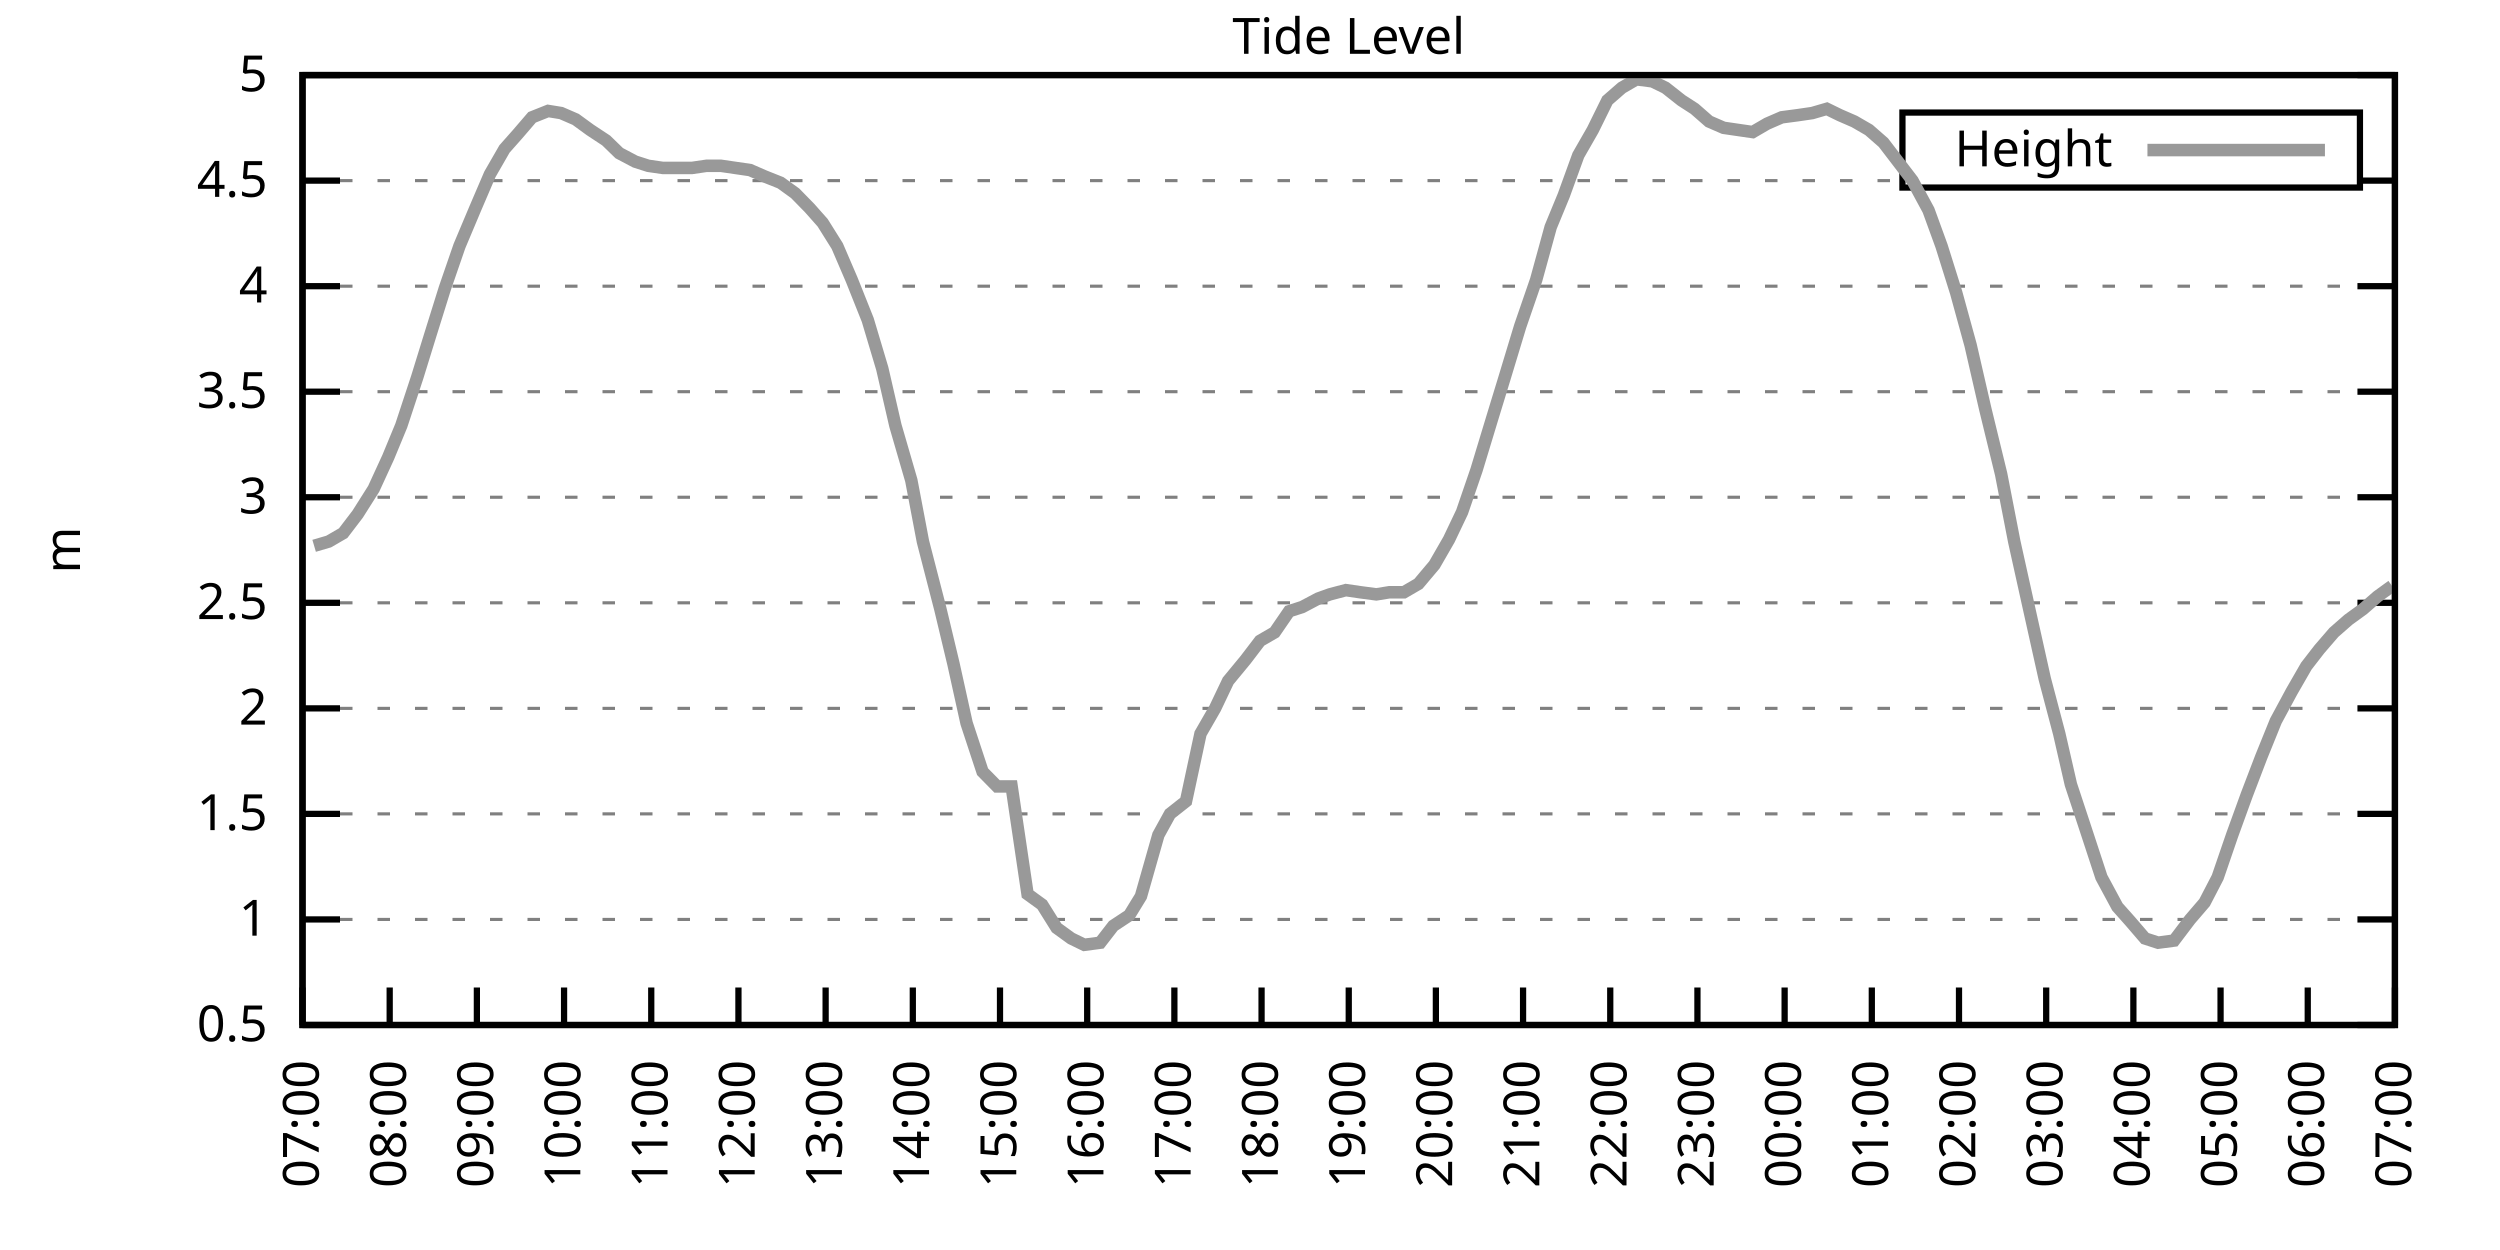
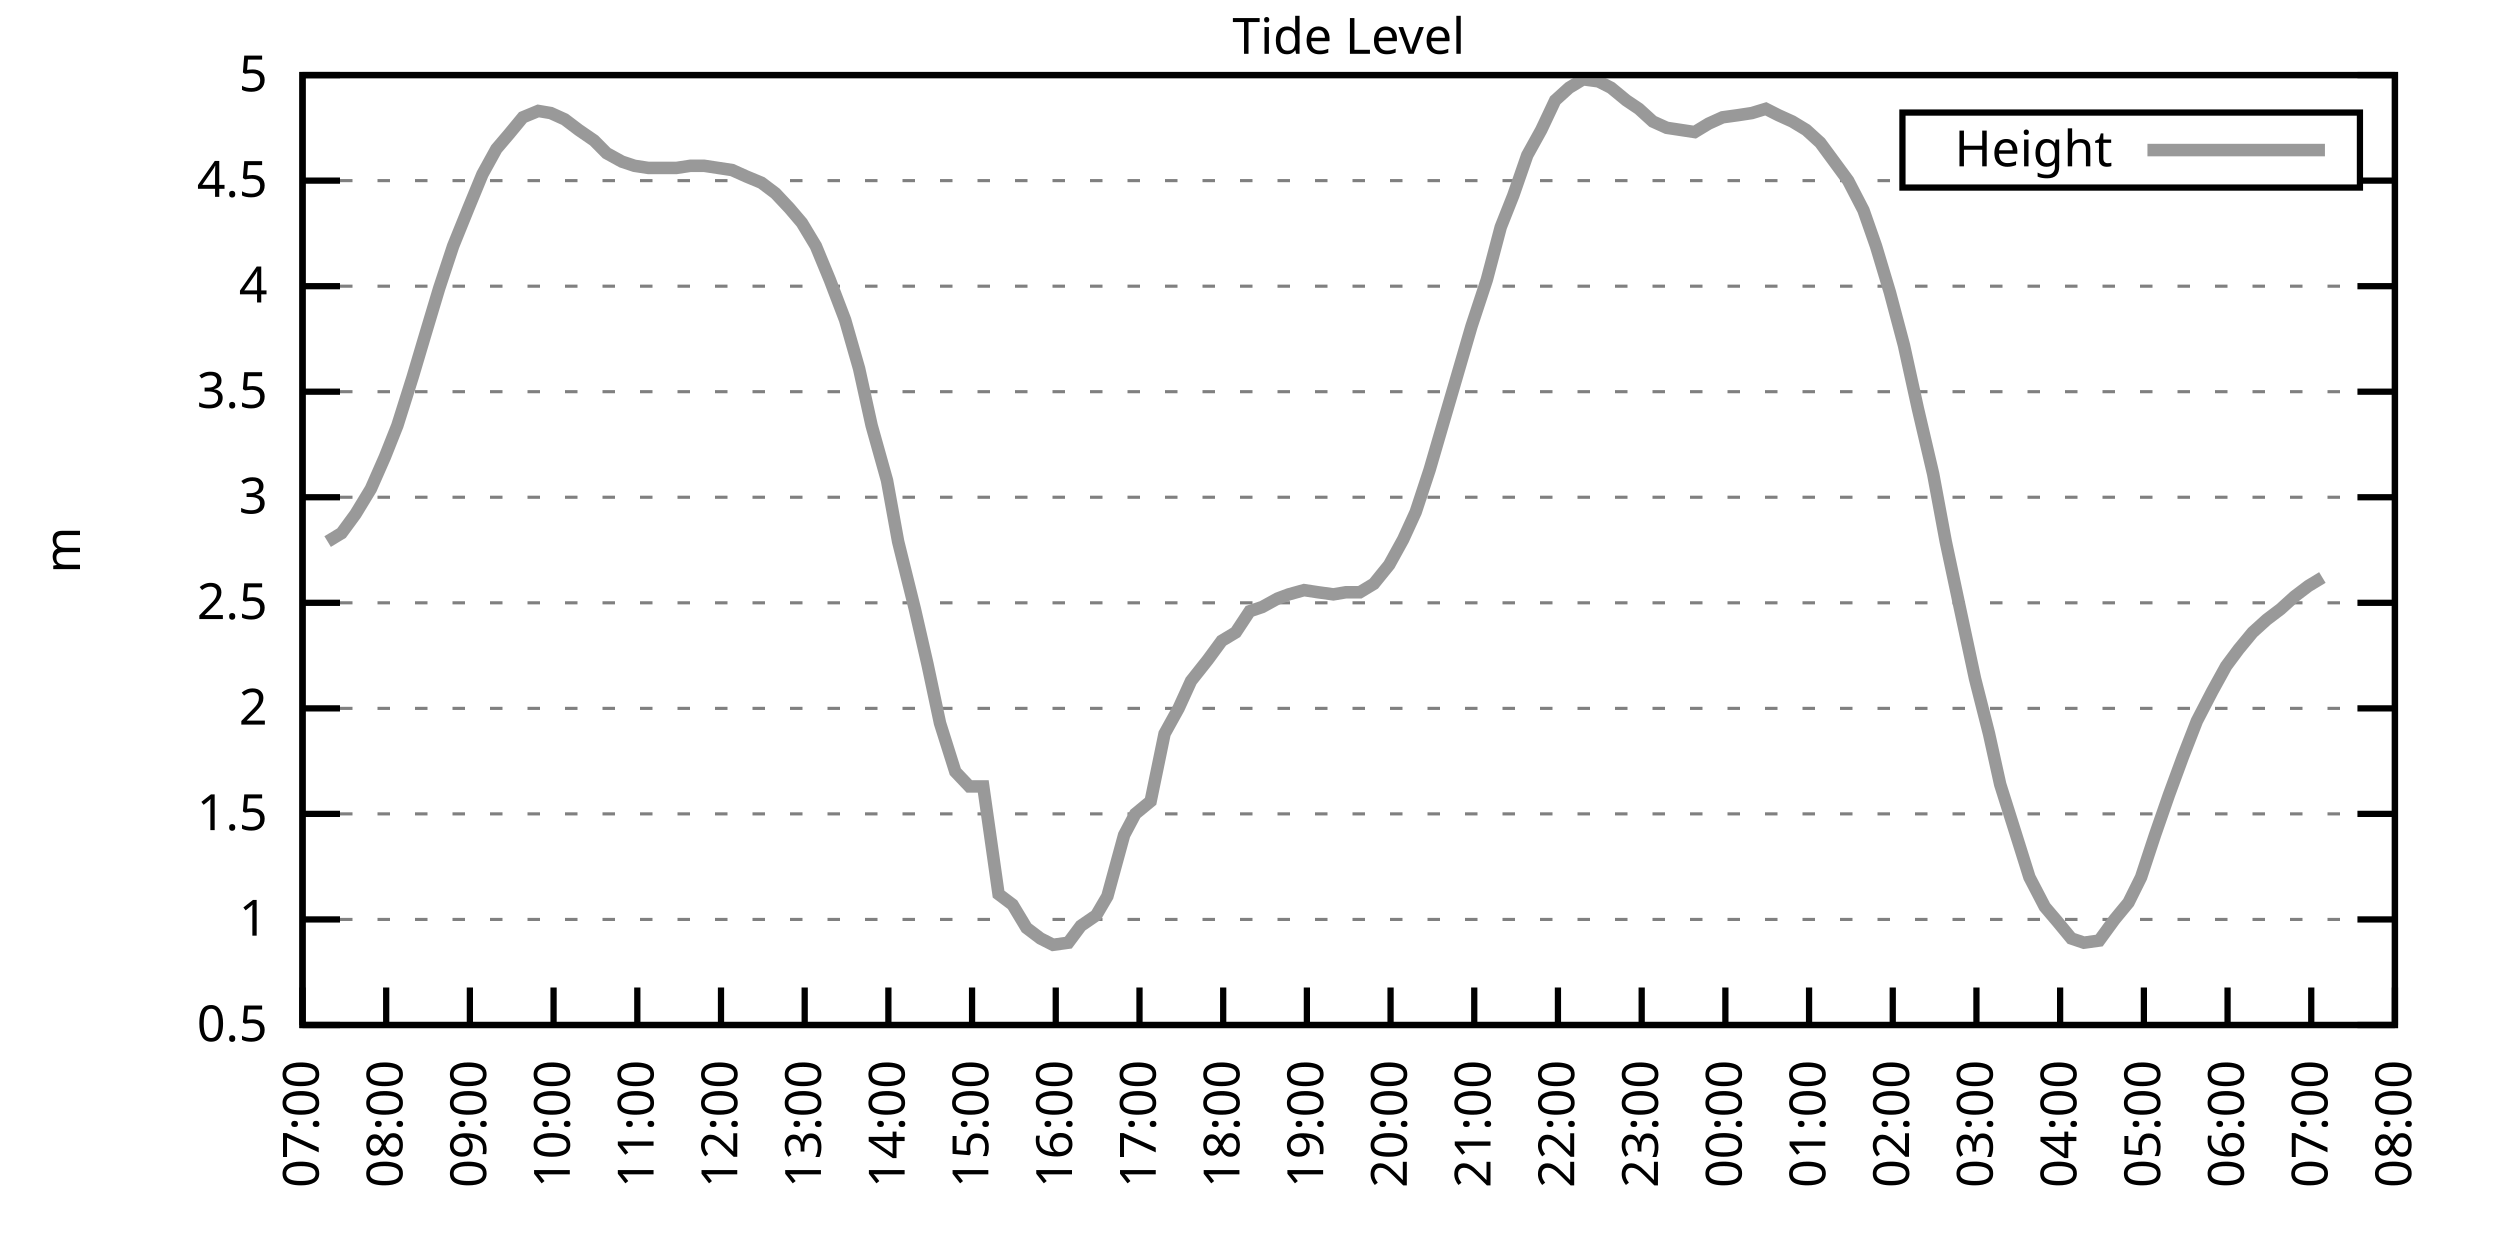
<svg xmlns="http://www.w3.org/2000/svg" xmlns:xlink="http://www.w3.org/1999/xlink" width="400" height="200" viewBox="0 0 400 200">
  <g id="gnuplot_canvas">
    <rect x="0" y="0" width="400" height="200" fill="none" />
    <defs>
      <circle id="gpDot" r="0.5" stroke-width="0.5" stroke="currentColor" />
      <path id="gpPt0" stroke-width="0.333" stroke="currentColor" d="M-1,0 h2 M0,-1 v2" />
      <path id="gpPt1" stroke-width="0.333" stroke="currentColor" d="M-1,-1 L1,1 M1,-1 L-1,1" />
      <path id="gpPt2" stroke-width="0.333" stroke="currentColor" d="M-1,0 L1,0 M0,-1 L0,1 M-1,-1 L1,1 M-1,1 L1,-1" />
      <rect id="gpPt3" stroke-width="0.333" stroke="currentColor" x="-1" y="-1" width="2" height="2" />
      <rect id="gpPt4" stroke-width="0.333" stroke="currentColor" fill="currentColor" x="-1" y="-1" width="2" height="2" />
      <circle id="gpPt5" stroke-width="0.333" stroke="currentColor" cx="0" cy="0" r="1" />
      <use xlink:href="#gpPt5" id="gpPt6" fill="currentColor" stroke="none" />
      <path id="gpPt7" stroke-width="0.333" stroke="currentColor" d="M0,-1.33 L-1.33,0.67 L1.33,0.67 z" />
      <use xlink:href="#gpPt7" id="gpPt8" fill="currentColor" stroke="none" />
      <use xlink:href="#gpPt7" id="gpPt9" stroke="currentColor" transform="rotate(180)" />
      <use xlink:href="#gpPt9" id="gpPt10" fill="currentColor" stroke="none" />
      <use xlink:href="#gpPt3" id="gpPt11" stroke="currentColor" transform="rotate(45)" />
      <use xlink:href="#gpPt11" id="gpPt12" fill="currentColor" stroke="none" />
      <path id="gpPt13" stroke-width="0.333" stroke="currentColor" d="M0,1.330 L1.265,0.411 L0.782,-1.067 L-0.782,-1.076 L-1.265,0.411 z" />
      <use xlink:href="#gpPt13" id="gpPt14" fill="currentColor" stroke="none" />
      <filter id="textbox" filterUnits="objectBoundingBox" x="0" y="0" height="1" width="1">
        <feFlood flood-color="white" flood-opacity="1" result="bgnd" />
        <feComposite in="SourceGraphic" in2="bgnd" operator="atop" />
      </filter>
      <filter id="greybox" filterUnits="objectBoundingBox" x="0" y="0" height="1" width="1">
        <feFlood flood-color="lightgrey" flood-opacity="1" result="grey" />
        <feComposite in="SourceGraphic" in2="grey" operator="atop" />
      </filter>
    </defs>
    <g fill="none" color="white" stroke="currentColor" stroke-width="1.00" stroke-linecap="butt" stroke-linejoin="miter">
</g>
    <g fill="none" color="black" stroke="currentColor" stroke-width="1.00" stroke-linecap="butt" stroke-linejoin="miter">
      <g stroke="none" shape-rendering="crispEdges">
        <polygon fill="rgb(255, 255, 255)" points="48.40,164.00 383.18,164.00 383.18,12.02 48.40,12.02 " />
      </g>
    </g>
    <g fill="none" color="black" stroke="currentColor" stroke-width="1.00" stroke-linecap="butt" stroke-linejoin="miter">
</g>
    <g fill="none" color="black" stroke="black" stroke-width="0.50" stroke-linecap="butt" stroke-linejoin="miter">
</g>
    <g fill="none" color="gray" stroke="currentColor" stroke-width="0.50" stroke-linecap="butt" stroke-linejoin="miter">
      <path stroke="gray" stroke-dasharray="2,4" class="gridline" d="M48.40,164.00 L383.19,164.00  " />
    </g>
    <g fill="none" color="gray" stroke="gray" stroke-width="1.00" stroke-linecap="butt" stroke-linejoin="miter">
</g>
    <g fill="none" color="black" stroke="currentColor" stroke-width="1.00" stroke-linecap="butt" stroke-linejoin="miter">
      <path stroke="black" d="M48.40,164.00 L54.40,164.00 M383.19,164.00 L377.19,164.00  " />
      <g transform="translate(42.80,166.60)" stroke="none" fill="black" font-family="Sans" font-size="8.00" text-anchor="end">
        <text>
          <tspan font-family="Sans"> 0.5</tspan>
        </text>
      </g>
    </g>
    <g fill="none" color="black" stroke="currentColor" stroke-width="1.00" stroke-linecap="butt" stroke-linejoin="miter">
</g>
    <g fill="none" color="black" stroke="black" stroke-width="0.50" stroke-linecap="butt" stroke-linejoin="miter">
</g>
    <g fill="none" color="gray" stroke="currentColor" stroke-width="0.50" stroke-linecap="butt" stroke-linejoin="miter">
      <path stroke="gray" stroke-dasharray="2,4" class="gridline" d="M48.40,147.11 L383.19,147.11  " />
    </g>
    <g fill="none" color="gray" stroke="gray" stroke-width="1.00" stroke-linecap="butt" stroke-linejoin="miter">
</g>
    <g fill="none" color="black" stroke="currentColor" stroke-width="1.00" stroke-linecap="butt" stroke-linejoin="miter">
      <path stroke="black" d="M48.40,147.11 L54.40,147.11 M383.19,147.11 L377.19,147.11  " />
      <g transform="translate(42.80,149.71)" stroke="none" fill="black" font-family="Sans" font-size="8.00" text-anchor="end">
        <text>
          <tspan font-family="Sans"> 1</tspan>
        </text>
      </g>
    </g>
    <g fill="none" color="black" stroke="currentColor" stroke-width="1.00" stroke-linecap="butt" stroke-linejoin="miter">
</g>
    <g fill="none" color="black" stroke="black" stroke-width="0.50" stroke-linecap="butt" stroke-linejoin="miter">
</g>
    <g fill="none" color="gray" stroke="currentColor" stroke-width="0.50" stroke-linecap="butt" stroke-linejoin="miter">
      <path stroke="gray" stroke-dasharray="2,4" class="gridline" d="M48.40,130.22 L383.19,130.22  " />
    </g>
    <g fill="none" color="gray" stroke="gray" stroke-width="1.00" stroke-linecap="butt" stroke-linejoin="miter">
</g>
    <g fill="none" color="black" stroke="currentColor" stroke-width="1.00" stroke-linecap="butt" stroke-linejoin="miter">
      <path stroke="black" d="M48.40,130.22 L54.40,130.22 M383.19,130.22 L377.19,130.22  " />
      <g transform="translate(42.80,132.82)" stroke="none" fill="black" font-family="Sans" font-size="8.00" text-anchor="end">
        <text>
          <tspan font-family="Sans"> 1.5</tspan>
        </text>
      </g>
    </g>
    <g fill="none" color="black" stroke="currentColor" stroke-width="1.00" stroke-linecap="butt" stroke-linejoin="miter">
</g>
    <g fill="none" color="black" stroke="black" stroke-width="0.50" stroke-linecap="butt" stroke-linejoin="miter">
</g>
    <g fill="none" color="gray" stroke="currentColor" stroke-width="0.50" stroke-linecap="butt" stroke-linejoin="miter">
      <path stroke="gray" stroke-dasharray="2,4" class="gridline" d="M48.40,113.34 L383.19,113.34  " />
    </g>
    <g fill="none" color="gray" stroke="gray" stroke-width="1.00" stroke-linecap="butt" stroke-linejoin="miter">
</g>
    <g fill="none" color="black" stroke="currentColor" stroke-width="1.00" stroke-linecap="butt" stroke-linejoin="miter">
      <path stroke="black" d="M48.40,113.34 L54.40,113.34 M383.19,113.34 L377.19,113.34  " />
      <g transform="translate(42.80,115.94)" stroke="none" fill="black" font-family="Sans" font-size="8.00" text-anchor="end">
        <text>
          <tspan font-family="Sans"> 2</tspan>
        </text>
      </g>
    </g>
    <g fill="none" color="black" stroke="currentColor" stroke-width="1.00" stroke-linecap="butt" stroke-linejoin="miter">
</g>
    <g fill="none" color="black" stroke="black" stroke-width="0.50" stroke-linecap="butt" stroke-linejoin="miter">
</g>
    <g fill="none" color="gray" stroke="currentColor" stroke-width="0.50" stroke-linecap="butt" stroke-linejoin="miter">
      <path stroke="gray" stroke-dasharray="2,4" class="gridline" d="M48.40,96.45 L383.19,96.45  " />
    </g>
    <g fill="none" color="gray" stroke="gray" stroke-width="1.00" stroke-linecap="butt" stroke-linejoin="miter">
</g>
    <g fill="none" color="black" stroke="currentColor" stroke-width="1.00" stroke-linecap="butt" stroke-linejoin="miter">
      <path stroke="black" d="M48.40,96.45 L54.40,96.45 M383.19,96.45 L377.19,96.45  " />
      <g transform="translate(42.80,99.05)" stroke="none" fill="black" font-family="Sans" font-size="8.00" text-anchor="end">
        <text>
          <tspan font-family="Sans"> 2.5</tspan>
        </text>
      </g>
    </g>
    <g fill="none" color="black" stroke="currentColor" stroke-width="1.00" stroke-linecap="butt" stroke-linejoin="miter">
</g>
    <g fill="none" color="black" stroke="black" stroke-width="0.50" stroke-linecap="butt" stroke-linejoin="miter">
</g>
    <g fill="none" color="gray" stroke="currentColor" stroke-width="0.50" stroke-linecap="butt" stroke-linejoin="miter">
      <path stroke="gray" stroke-dasharray="2,4" class="gridline" d="M48.40,79.56 L383.19,79.56  " />
    </g>
    <g fill="none" color="gray" stroke="gray" stroke-width="1.00" stroke-linecap="butt" stroke-linejoin="miter">
</g>
    <g fill="none" color="black" stroke="currentColor" stroke-width="1.00" stroke-linecap="butt" stroke-linejoin="miter">
      <path stroke="black" d="M48.40,79.56 L54.40,79.56 M383.19,79.56 L377.19,79.56  " />
      <g transform="translate(42.80,82.16)" stroke="none" fill="black" font-family="Sans" font-size="8.00" text-anchor="end">
        <text>
          <tspan font-family="Sans"> 3</tspan>
        </text>
      </g>
    </g>
    <g fill="none" color="black" stroke="currentColor" stroke-width="1.00" stroke-linecap="butt" stroke-linejoin="miter">
</g>
    <g fill="none" color="black" stroke="black" stroke-width="0.50" stroke-linecap="butt" stroke-linejoin="miter">
</g>
    <g fill="none" color="gray" stroke="currentColor" stroke-width="0.50" stroke-linecap="butt" stroke-linejoin="miter">
      <path stroke="gray" stroke-dasharray="2,4" class="gridline" d="M48.40,62.67 L383.19,62.67  " />
    </g>
    <g fill="none" color="gray" stroke="gray" stroke-width="1.00" stroke-linecap="butt" stroke-linejoin="miter">
</g>
    <g fill="none" color="black" stroke="currentColor" stroke-width="1.00" stroke-linecap="butt" stroke-linejoin="miter">
      <path stroke="black" d="M48.40,62.67 L54.40,62.67 M383.19,62.67 L377.19,62.67  " />
      <g transform="translate(42.80,65.27)" stroke="none" fill="black" font-family="Sans" font-size="8.00" text-anchor="end">
        <text>
          <tspan font-family="Sans"> 3.5</tspan>
        </text>
      </g>
    </g>
    <g fill="none" color="black" stroke="currentColor" stroke-width="1.00" stroke-linecap="butt" stroke-linejoin="miter">
</g>
    <g fill="none" color="black" stroke="black" stroke-width="0.50" stroke-linecap="butt" stroke-linejoin="miter">
</g>
    <g fill="none" color="gray" stroke="currentColor" stroke-width="0.50" stroke-linecap="butt" stroke-linejoin="miter">
      <path stroke="gray" stroke-dasharray="2,4" class="gridline" d="M48.40,45.79 L383.19,45.79  " />
    </g>
    <g fill="none" color="gray" stroke="gray" stroke-width="1.00" stroke-linecap="butt" stroke-linejoin="miter">
</g>
    <g fill="none" color="black" stroke="currentColor" stroke-width="1.00" stroke-linecap="butt" stroke-linejoin="miter">
      <path stroke="black" d="M48.40,45.79 L54.40,45.79 M383.19,45.79 L377.19,45.79  " />
      <g transform="translate(42.80,48.39)" stroke="none" fill="black" font-family="Sans" font-size="8.00" text-anchor="end">
        <text>
          <tspan font-family="Sans"> 4</tspan>
        </text>
      </g>
    </g>
    <g fill="none" color="black" stroke="currentColor" stroke-width="1.00" stroke-linecap="butt" stroke-linejoin="miter">
</g>
    <g fill="none" color="black" stroke="black" stroke-width="0.50" stroke-linecap="butt" stroke-linejoin="miter">
</g>
    <g fill="none" color="gray" stroke="currentColor" stroke-width="0.50" stroke-linecap="butt" stroke-linejoin="miter">
      <path stroke="gray" stroke-dasharray="2,4" class="gridline" d="M48.40,28.90 L304.39,28.90 M377.59,28.90 L383.19,28.90  " />
    </g>
    <g fill="none" color="gray" stroke="gray" stroke-width="1.00" stroke-linecap="butt" stroke-linejoin="miter">
</g>
    <g fill="none" color="black" stroke="currentColor" stroke-width="1.00" stroke-linecap="butt" stroke-linejoin="miter">
      <path stroke="black" d="M48.40,28.90 L54.40,28.90 M383.19,28.90 L377.19,28.90  " />
      <g transform="translate(42.80,31.50)" stroke="none" fill="black" font-family="Sans" font-size="8.00" text-anchor="end">
        <text>
          <tspan font-family="Sans"> 4.5</tspan>
        </text>
      </g>
    </g>
    <g fill="none" color="black" stroke="currentColor" stroke-width="1.00" stroke-linecap="butt" stroke-linejoin="miter">
</g>
    <g fill="none" color="black" stroke="black" stroke-width="0.50" stroke-linecap="butt" stroke-linejoin="miter">
</g>
    <g fill="none" color="gray" stroke="currentColor" stroke-width="0.50" stroke-linecap="butt" stroke-linejoin="miter">
      <path stroke="gray" stroke-dasharray="2,4" class="gridline" d="M48.40,12.01 L383.19,12.01  " />
    </g>
    <g fill="none" color="gray" stroke="gray" stroke-width="1.00" stroke-linecap="butt" stroke-linejoin="miter">
</g>
    <g fill="none" color="black" stroke="currentColor" stroke-width="1.00" stroke-linecap="butt" stroke-linejoin="miter">
      <path stroke="black" d="M48.40,12.01 L54.40,12.01 M383.19,12.01 L377.19,12.01  " />
      <g transform="translate(42.80,14.61)" stroke="none" fill="black" font-family="Sans" font-size="8.00" text-anchor="end">
        <text>
          <tspan font-family="Sans"> 5</tspan>
        </text>
      </g>
    </g>
    <g fill="none" color="black" stroke="currentColor" stroke-width="1.00" stroke-linecap="butt" stroke-linejoin="miter">
      <path stroke="black" d="M48.40,164.00 L48.40,158.00  " />
      <g transform="translate(51.00,169.60) rotate(270.00)" stroke="none" fill="black" font-family="Sans" font-size="8.00" text-anchor="end">
        <text>
          <tspan font-family="Sans">07:00</tspan>
        </text>
      </g>
    </g>
    <g fill="none" color="black" stroke="currentColor" stroke-width="1.00" stroke-linecap="butt" stroke-linejoin="miter">
-       <path stroke="black" d="M62.35,164.00 L62.35,158.00  " />
-       <g transform="translate(64.95,169.60) rotate(270.00)" stroke="none" fill="black" font-family="Sans" font-size="8.00" text-anchor="end">
+       <path stroke="black" d="M61.79,164.00 L61.79,158.00  " />
+       <g transform="translate(64.39,169.60) rotate(270.00)" stroke="none" fill="black" font-family="Sans" font-size="8.00" text-anchor="end">
        <text>
          <tspan font-family="Sans">08:00</tspan>
        </text>
      </g>
    </g>
    <g fill="none" color="black" stroke="currentColor" stroke-width="1.00" stroke-linecap="butt" stroke-linejoin="miter">
-       <path stroke="black" d="M76.30,164.00 L76.30,158.00  " />
-       <g transform="translate(78.90,169.60) rotate(270.00)" stroke="none" fill="black" font-family="Sans" font-size="8.00" text-anchor="end">
+       <path stroke="black" d="M75.18,164.00 L75.18,158.00  " />
+       <g transform="translate(77.78,169.60) rotate(270.00)" stroke="none" fill="black" font-family="Sans" font-size="8.00" text-anchor="end">
        <text>
          <tspan font-family="Sans">09:00</tspan>
        </text>
      </g>
    </g>
    <g fill="none" color="black" stroke="currentColor" stroke-width="1.00" stroke-linecap="butt" stroke-linejoin="miter">
-       <path stroke="black" d="M90.25,164.00 L90.25,158.00  " />
-       <g transform="translate(92.85,169.60) rotate(270.00)" stroke="none" fill="black" font-family="Sans" font-size="8.00" text-anchor="end">
+       <path stroke="black" d="M88.57,164.00 L88.57,158.00  " />
+       <g transform="translate(91.17,169.60) rotate(270.00)" stroke="none" fill="black" font-family="Sans" font-size="8.00" text-anchor="end">
        <text>
          <tspan font-family="Sans">10:00</tspan>
        </text>
      </g>
    </g>
    <g fill="none" color="black" stroke="currentColor" stroke-width="1.00" stroke-linecap="butt" stroke-linejoin="miter">
-       <path stroke="black" d="M104.20,164.00 L104.20,158.00  " />
-       <g transform="translate(106.80,169.60) rotate(270.00)" stroke="none" fill="black" font-family="Sans" font-size="8.00" text-anchor="end">
+       <path stroke="black" d="M101.97,164.00 L101.97,158.00  " />
+       <g transform="translate(104.57,169.60) rotate(270.00)" stroke="none" fill="black" font-family="Sans" font-size="8.00" text-anchor="end">
        <text>
          <tspan font-family="Sans">11:00</tspan>
        </text>
      </g>
    </g>
    <g fill="none" color="black" stroke="currentColor" stroke-width="1.00" stroke-linecap="butt" stroke-linejoin="miter">
-       <path stroke="black" d="M118.15,164.00 L118.15,158.00  " />
-       <g transform="translate(120.75,169.60) rotate(270.00)" stroke="none" fill="black" font-family="Sans" font-size="8.00" text-anchor="end">
+       <path stroke="black" d="M115.36,164.00 L115.36,158.00  " />
+       <g transform="translate(117.96,169.60) rotate(270.00)" stroke="none" fill="black" font-family="Sans" font-size="8.00" text-anchor="end">
        <text>
          <tspan font-family="Sans">12:00</tspan>
        </text>
      </g>
    </g>
    <g fill="none" color="black" stroke="currentColor" stroke-width="1.00" stroke-linecap="butt" stroke-linejoin="miter">
-       <path stroke="black" d="M132.10,164.00 L132.10,158.00  " />
-       <g transform="translate(134.70,169.60) rotate(270.00)" stroke="none" fill="black" font-family="Sans" font-size="8.00" text-anchor="end">
+       <path stroke="black" d="M128.75,164.00 L128.75,158.00  " />
+       <g transform="translate(131.35,169.60) rotate(270.00)" stroke="none" fill="black" font-family="Sans" font-size="8.00" text-anchor="end">
        <text>
          <tspan font-family="Sans">13:00</tspan>
        </text>
      </g>
    </g>
    <g fill="none" color="black" stroke="currentColor" stroke-width="1.00" stroke-linecap="butt" stroke-linejoin="miter">
-       <path stroke="black" d="M146.05,164.00 L146.05,158.00  " />
-       <g transform="translate(148.65,169.60) rotate(270.00)" stroke="none" fill="black" font-family="Sans" font-size="8.00" text-anchor="end">
+       <path stroke="black" d="M142.14,164.00 L142.14,158.00  " />
+       <g transform="translate(144.74,169.60) rotate(270.00)" stroke="none" fill="black" font-family="Sans" font-size="8.00" text-anchor="end">
        <text>
          <tspan font-family="Sans">14:00</tspan>
        </text>
      </g>
    </g>
    <g fill="none" color="black" stroke="currentColor" stroke-width="1.00" stroke-linecap="butt" stroke-linejoin="miter">
-       <path stroke="black" d="M160.00,164.00 L160.00,158.00  " />
-       <g transform="translate(162.60,169.60) rotate(270.00)" stroke="none" fill="black" font-family="Sans" font-size="8.00" text-anchor="end">
+       <path stroke="black" d="M155.53,164.00 L155.53,158.00  " />
+       <g transform="translate(158.13,169.60) rotate(270.00)" stroke="none" fill="black" font-family="Sans" font-size="8.00" text-anchor="end">
        <text>
          <tspan font-family="Sans">15:00</tspan>
        </text>
      </g>
    </g>
    <g fill="none" color="black" stroke="currentColor" stroke-width="1.00" stroke-linecap="butt" stroke-linejoin="miter">
-       <path stroke="black" d="M173.95,164.00 L173.95,158.00  " />
-       <g transform="translate(176.55,169.60) rotate(270.00)" stroke="none" fill="black" font-family="Sans" font-size="8.00" text-anchor="end">
+       <path stroke="black" d="M168.92,164.00 L168.92,158.00  " />
+       <g transform="translate(171.52,169.60) rotate(270.00)" stroke="none" fill="black" font-family="Sans" font-size="8.00" text-anchor="end">
        <text>
          <tspan font-family="Sans">16:00</tspan>
        </text>
      </g>
    </g>
    <g fill="none" color="black" stroke="currentColor" stroke-width="1.00" stroke-linecap="butt" stroke-linejoin="miter">
-       <path stroke="black" d="M187.90,164.00 L187.90,158.00  " />
-       <g transform="translate(190.50,169.60) rotate(270.00)" stroke="none" fill="black" font-family="Sans" font-size="8.00" text-anchor="end">
+       <path stroke="black" d="M182.32,164.00 L182.32,158.00  " />
+       <g transform="translate(184.92,169.60) rotate(270.00)" stroke="none" fill="black" font-family="Sans" font-size="8.00" text-anchor="end">
        <text>
          <tspan font-family="Sans">17:00</tspan>
        </text>
      </g>
    </g>
    <g fill="none" color="black" stroke="currentColor" stroke-width="1.00" stroke-linecap="butt" stroke-linejoin="miter">
-       <path stroke="black" d="M201.85,164.00 L201.85,158.00  " />
-       <g transform="translate(204.45,169.60) rotate(270.00)" stroke="none" fill="black" font-family="Sans" font-size="8.00" text-anchor="end">
+       <path stroke="black" d="M195.71,164.00 L195.71,158.00  " />
+       <g transform="translate(198.31,169.60) rotate(270.00)" stroke="none" fill="black" font-family="Sans" font-size="8.00" text-anchor="end">
        <text>
          <tspan font-family="Sans">18:00</tspan>
        </text>
      </g>
    </g>
    <g fill="none" color="black" stroke="currentColor" stroke-width="1.00" stroke-linecap="butt" stroke-linejoin="miter">
-       <path stroke="black" d="M215.80,164.00 L215.80,158.00  " />
-       <g transform="translate(218.40,169.60) rotate(270.00)" stroke="none" fill="black" font-family="Sans" font-size="8.00" text-anchor="end">
+       <path stroke="black" d="M209.10,164.00 L209.10,158.00  " />
+       <g transform="translate(211.70,169.60) rotate(270.00)" stroke="none" fill="black" font-family="Sans" font-size="8.00" text-anchor="end">
        <text>
          <tspan font-family="Sans">19:00</tspan>
        </text>
      </g>
    </g>
    <g fill="none" color="black" stroke="currentColor" stroke-width="1.00" stroke-linecap="butt" stroke-linejoin="miter">
-       <path stroke="black" d="M229.74,164.00 L229.74,158.00  " />
-       <g transform="translate(232.34,169.60) rotate(270.00)" stroke="none" fill="black" font-family="Sans" font-size="8.00" text-anchor="end">
+       <path stroke="black" d="M222.49,164.00 L222.49,158.00  " />
+       <g transform="translate(225.09,169.60) rotate(270.00)" stroke="none" fill="black" font-family="Sans" font-size="8.00" text-anchor="end">
        <text>
          <tspan font-family="Sans">20:00</tspan>
        </text>
      </g>
    </g>
    <g fill="none" color="black" stroke="currentColor" stroke-width="1.00" stroke-linecap="butt" stroke-linejoin="miter">
-       <path stroke="black" d="M243.69,164.00 L243.69,158.00  " />
-       <g transform="translate(246.29,169.60) rotate(270.00)" stroke="none" fill="black" font-family="Sans" font-size="8.00" text-anchor="end">
+       <path stroke="black" d="M235.88,164.00 L235.88,158.00  " />
+       <g transform="translate(238.48,169.60) rotate(270.00)" stroke="none" fill="black" font-family="Sans" font-size="8.00" text-anchor="end">
        <text>
          <tspan font-family="Sans">21:00</tspan>
        </text>
      </g>
    </g>
    <g fill="none" color="black" stroke="currentColor" stroke-width="1.00" stroke-linecap="butt" stroke-linejoin="miter">
-       <path stroke="black" d="M257.64,164.00 L257.64,158.00  " />
-       <g transform="translate(260.24,169.60) rotate(270.00)" stroke="none" fill="black" font-family="Sans" font-size="8.00" text-anchor="end">
+       <path stroke="black" d="M249.27,164.00 L249.27,158.00  " />
+       <g transform="translate(251.87,169.60) rotate(270.00)" stroke="none" fill="black" font-family="Sans" font-size="8.00" text-anchor="end">
        <text>
          <tspan font-family="Sans">22:00</tspan>
        </text>
      </g>
    </g>
    <g fill="none" color="black" stroke="currentColor" stroke-width="1.00" stroke-linecap="butt" stroke-linejoin="miter">
-       <path stroke="black" d="M271.59,164.00 L271.59,158.00  " />
-       <g transform="translate(274.19,169.60) rotate(270.00)" stroke="none" fill="black" font-family="Sans" font-size="8.00" text-anchor="end">
+       <path stroke="black" d="M262.67,164.00 L262.67,158.00  " />
+       <g transform="translate(265.27,169.60) rotate(270.00)" stroke="none" fill="black" font-family="Sans" font-size="8.00" text-anchor="end">
        <text>
          <tspan font-family="Sans">23:00</tspan>
        </text>
      </g>
    </g>
    <g fill="none" color="black" stroke="currentColor" stroke-width="1.00" stroke-linecap="butt" stroke-linejoin="miter">
-       <path stroke="black" d="M285.54,164.00 L285.54,158.00  " />
-       <g transform="translate(288.14,169.60) rotate(270.00)" stroke="none" fill="black" font-family="Sans" font-size="8.00" text-anchor="end">
+       <path stroke="black" d="M276.06,164.00 L276.06,158.00  " />
+       <g transform="translate(278.66,169.60) rotate(270.00)" stroke="none" fill="black" font-family="Sans" font-size="8.00" text-anchor="end">
        <text>
          <tspan font-family="Sans">00:00</tspan>
        </text>
      </g>
    </g>
    <g fill="none" color="black" stroke="currentColor" stroke-width="1.00" stroke-linecap="butt" stroke-linejoin="miter">
-       <path stroke="black" d="M299.49,164.00 L299.49,158.00  " />
-       <g transform="translate(302.09,169.60) rotate(270.00)" stroke="none" fill="black" font-family="Sans" font-size="8.00" text-anchor="end">
+       <path stroke="black" d="M289.45,164.00 L289.45,158.00  " />
+       <g transform="translate(292.05,169.60) rotate(270.00)" stroke="none" fill="black" font-family="Sans" font-size="8.00" text-anchor="end">
        <text>
          <tspan font-family="Sans">01:00</tspan>
        </text>
      </g>
    </g>
    <g fill="none" color="black" stroke="currentColor" stroke-width="1.00" stroke-linecap="butt" stroke-linejoin="miter">
-       <path stroke="black" d="M313.44,164.00 L313.44,158.00  " />
-       <g transform="translate(316.04,169.60) rotate(270.00)" stroke="none" fill="black" font-family="Sans" font-size="8.00" text-anchor="end">
+       <path stroke="black" d="M302.84,164.00 L302.84,158.00  " />
+       <g transform="translate(305.44,169.60) rotate(270.00)" stroke="none" fill="black" font-family="Sans" font-size="8.00" text-anchor="end">
        <text>
          <tspan font-family="Sans">02:00</tspan>
        </text>
      </g>
    </g>
    <g fill="none" color="black" stroke="currentColor" stroke-width="1.00" stroke-linecap="butt" stroke-linejoin="miter">
-       <path stroke="black" d="M327.39,164.00 L327.39,158.00  " />
-       <g transform="translate(329.99,169.60) rotate(270.00)" stroke="none" fill="black" font-family="Sans" font-size="8.00" text-anchor="end">
+       <path stroke="black" d="M316.23,164.00 L316.23,158.00  " />
+       <g transform="translate(318.83,169.60) rotate(270.00)" stroke="none" fill="black" font-family="Sans" font-size="8.00" text-anchor="end">
        <text>
          <tspan font-family="Sans">03:00</tspan>
        </text>
      </g>
    </g>
    <g fill="none" color="black" stroke="currentColor" stroke-width="1.00" stroke-linecap="butt" stroke-linejoin="miter">
-       <path stroke="black" d="M341.34,164.00 L341.34,158.00  " />
-       <g transform="translate(343.94,169.60) rotate(270.00)" stroke="none" fill="black" font-family="Sans" font-size="8.00" text-anchor="end">
+       <path stroke="black" d="M329.62,164.00 L329.62,158.00  " />
+       <g transform="translate(332.22,169.60) rotate(270.00)" stroke="none" fill="black" font-family="Sans" font-size="8.00" text-anchor="end">
        <text>
          <tspan font-family="Sans">04:00</tspan>
        </text>
      </g>
    </g>
    <g fill="none" color="black" stroke="currentColor" stroke-width="1.00" stroke-linecap="butt" stroke-linejoin="miter">
-       <path stroke="black" d="M355.29,164.00 L355.29,158.00  " />
-       <g transform="translate(357.89,169.60) rotate(270.00)" stroke="none" fill="black" font-family="Sans" font-size="8.00" text-anchor="end">
+       <path stroke="black" d="M343.02,164.00 L343.02,158.00  " />
+       <g transform="translate(345.62,169.60) rotate(270.00)" stroke="none" fill="black" font-family="Sans" font-size="8.00" text-anchor="end">
        <text>
          <tspan font-family="Sans">05:00</tspan>
        </text>
      </g>
    </g>
    <g fill="none" color="black" stroke="currentColor" stroke-width="1.00" stroke-linecap="butt" stroke-linejoin="miter">
-       <path stroke="black" d="M369.24,164.00 L369.24,158.00  " />
-       <g transform="translate(371.84,169.60) rotate(270.00)" stroke="none" fill="black" font-family="Sans" font-size="8.00" text-anchor="end">
+       <path stroke="black" d="M356.41,164.00 L356.41,158.00  " />
+       <g transform="translate(359.01,169.60) rotate(270.00)" stroke="none" fill="black" font-family="Sans" font-size="8.00" text-anchor="end">
        <text>
          <tspan font-family="Sans">06:00</tspan>
+         </text>
+       </g>
+     </g>
+     <g fill="none" color="black" stroke="currentColor" stroke-width="1.00" stroke-linecap="butt" stroke-linejoin="miter">
+       <path stroke="black" d="M369.80,164.00 L369.80,158.00  " />
+       <g transform="translate(372.40,169.60) rotate(270.00)" stroke="none" fill="black" font-family="Sans" font-size="8.00" text-anchor="end">
+         <text>
+           <tspan font-family="Sans">07:00</tspan>
        </text>
      </g>
    </g>
    <g fill="none" color="black" stroke="currentColor" stroke-width="1.00" stroke-linecap="butt" stroke-linejoin="miter">
      <path stroke="black" d="M383.19,164.00 L383.19,158.00  " />
      <g transform="translate(385.79,169.60) rotate(270.00)" stroke="none" fill="black" font-family="Sans" font-size="8.00" text-anchor="end">
        <text>
-           <tspan font-family="Sans">07:00</tspan>
+           <tspan font-family="Sans">08:00</tspan>
        </text>
      </g>
    </g>
    <g fill="none" color="black" stroke="currentColor" stroke-width="1.00" stroke-linecap="butt" stroke-linejoin="miter">
</g>
    <g fill="none" color="black" stroke="currentColor" stroke-width="1.00" stroke-linecap="butt" stroke-linejoin="miter">
      <path stroke="black" d="M48.40,12.01 L48.40,164.00 L383.19,164.00 L383.19,12.01 L48.40,12.01 Z  " />
    </g>
    <g fill="none" color="black" stroke="currentColor" stroke-width="1.00" stroke-linecap="butt" stroke-linejoin="miter">
</g>
    <g fill="none" color="black" stroke="currentColor" stroke-width="1.00" stroke-linecap="butt" stroke-linejoin="miter">
      <path stroke="black" d="M304.39,30.01 L304.39,18.01 L377.59,18.01 L377.59,30.01 L304.39,30.01 Z  " />
    </g>
    <g id="Tide_level_plot_1">
      <g fill="none" color="white" stroke="black" stroke-width="2.00" stroke-linecap="butt" stroke-linejoin="miter">
</g>
      <g fill="none" color="black" stroke="currentColor" stroke-width="2.00" stroke-linecap="butt" stroke-linejoin="miter">
        <g transform="translate(337.99,26.61)" stroke="none" fill="black" font-family="Sans" font-size="8.00" text-anchor="end">
          <text>
            <tspan font-family="Sans">Height</tspan>
          </text>
        </g>
      </g>
      <g fill="none" color="black" stroke="currentColor" stroke-width="2.00" stroke-linecap="butt" stroke-linejoin="miter">
-         <path stroke="rgb(153, 153, 153)" d="M343.59,24.01 L371.99,24.01 M50.26,87.33 L52.58,86.65 L54.91,85.30 L57.23,82.26 L59.79,78.21 L62.12,73.14   L64.21,68.08 L66.77,60.31 L68.86,53.55 L71.18,46.12 L73.51,39.37 L76.07,33.29 L78.39,27.88 L80.72,23.83   L82.81,21.47 L85.13,18.77 L87.69,17.75 L89.78,18.09 L92.11,19.10 L94.43,20.79 L96.99,22.48 L99.08,24.51   L101.64,25.86 L103.73,26.53 L106.06,26.87 L108.38,26.87 L110.71,26.87 L113.03,26.53 L115.36,26.53 L117.68,26.87   L120.01,27.21 L122.33,28.22 L124.89,29.24 L127.22,30.92 L129.54,33.29 L131.63,35.65 L133.96,39.37 L136.28,44.77   L138.84,51.19 L141.16,58.96 L143.26,68.08 L145.81,76.86 L147.67,86.65 L150.46,97.46 L152.56,106.24 L154.65,115.70   L157.21,123.47 L159.53,125.83 L161.86,125.83 L164.41,143.06 L166.74,144.75 L169.06,148.46 L171.39,150.15 L173.48,151.17   L176.04,150.83 L178.13,148.13 L180.69,146.44 L182.55,143.40 L185.34,133.60 L187.20,130.22 L189.76,128.20 L192.08,117.39   L194.41,113.34 L196.50,108.95 L199.29,105.57 L201.61,102.53 L203.94,101.18 L206.26,97.80 L208.36,97.12 L210.91,95.77   L212.77,95.10 L215.33,94.42 L217.65,94.76 L220.21,95.10 L222.30,94.76 L224.63,94.76 L226.95,93.41 L229.51,90.37   L231.84,86.32 L233.93,81.93 L236.25,75.17 L238.81,66.73 L240.67,60.65 L243.23,52.20 L245.79,44.77 L248.11,36.33   L250.20,31.26 L252.53,24.84 L254.85,20.79 L257.18,16.06 L259.50,14.04 L261.83,12.69 L264.39,13.02 L266.48,14.04   L269.04,16.06 L271.13,17.41 L273.45,19.44 L275.78,20.45 L278.10,20.79 L280.43,21.13 L282.75,19.78 L285.08,18.77   L287.64,18.43 L289.96,18.09 L292.29,17.41 L294.38,18.43 L296.70,19.44 L299.03,20.79 L301.35,22.82 L303.68,25.86   L306.00,28.90 L308.56,33.63 L310.65,39.37 L312.98,46.80 L315.30,55.24 L317.63,65.38 L320.18,75.85 L322.28,86.65   L324.60,97.12 L327.16,108.61 L329.48,117.39 L331.34,125.50 L333.90,133.26 L336.23,140.36 L338.78,145.09 L340.88,147.45   L343.20,150.15 L345.29,150.83 L347.85,150.49 L350.41,147.11 L352.73,144.41 L354.83,140.36 L357.15,133.60 L359.48,127.18   L361.80,121.11 L364.13,115.36 L366.68,110.63 L369.01,106.58 L371.10,103.88 L373.43,101.18 L375.75,99.15 L378.08,97.46   L380.40,95.44 L382.73,93.75  " />
+         <path stroke="rgb(153, 153, 153)" d="M343.59,24.01 L371.99,24.01 M52.42,86.65 L54.65,85.30 L56.88,82.26 L59.34,78.21 L61.57,73.14 L63.58,68.08   L66.03,60.31 L68.04,53.55 L70.27,46.12 L72.50,39.37 L74.96,33.29 L77.19,27.88 L79.42,23.83 L81.43,21.47   L83.66,18.77 L86.12,17.75 L88.13,18.09 L90.36,19.10 L92.59,20.79 L95.05,22.48 L97.06,24.51 L99.51,25.86   L101.52,26.53 L103.75,26.87 L105.98,26.87 L108.22,26.87 L110.45,26.53 L112.68,26.53 L114.91,26.87 L117.14,27.21   L119.38,28.22 L121.83,29.24 L124.06,30.92 L126.29,33.29 L128.30,35.65 L130.54,39.37 L132.77,44.77 L135.22,51.19   L137.45,58.96 L139.46,68.08 L141.92,76.86 L143.70,86.65 L146.38,97.46 L148.39,106.24 L150.40,115.70 L152.85,123.47   L155.09,125.83 L157.32,125.83 L159.77,143.06 L162.01,144.75 L164.24,148.46 L166.47,150.15 L168.48,151.17 L170.93,150.83   L172.94,148.13 L175.40,146.44 L177.18,143.40 L179.86,133.60 L181.65,130.22 L184.10,128.20 L186.33,117.39 L188.57,113.34   L190.57,108.95 L193.25,105.57 L195.48,102.53 L197.72,101.18 L199.95,97.80 L201.96,97.12 L204.41,95.77 L206.20,95.10   L208.65,94.42 L210.88,94.76 L213.34,95.10 L215.35,94.76 L217.58,94.76 L219.81,93.41 L222.27,90.37 L224.50,86.32   L226.51,81.93 L228.74,75.17 L231.20,66.73 L232.98,60.65 L235.44,52.20 L237.89,44.77 L240.12,36.33 L242.13,31.26   L244.36,24.84 L246.60,20.79 L248.83,16.06 L251.06,14.04 L253.29,12.69 L255.75,13.02 L257.76,14.04 L260.21,16.06   L262.22,17.41 L264.45,19.44 L266.68,20.45 L268.92,20.79 L271.15,21.13 L273.38,19.78 L275.61,18.77 L278.07,18.43   L280.30,18.09 L282.53,17.41 L284.54,18.43 L286.77,19.44 L289.00,20.79 L291.23,22.82 L293.47,25.86 L295.70,28.90   L298.15,33.63 L300.16,39.37 L302.39,46.80 L304.63,55.24 L306.86,65.38 L309.31,75.85 L311.32,86.65 L313.55,97.12   L316.01,108.61 L318.24,117.39 L320.03,125.50 L322.48,133.26 L324.71,140.36 L327.17,145.09 L329.18,147.45 L331.41,150.15   L333.42,150.83 L335.87,150.49 L338.33,147.11 L340.56,144.41 L342.57,140.36 L344.80,133.60 L347.03,127.18 L349.26,121.11   L351.50,115.36 L353.95,110.63 L356.18,106.58 L358.19,103.88 L360.42,101.18 L362.66,99.15 L364.89,97.46 L367.12,95.44   L369.35,93.75 L371.58,92.40  " />
      </g>
    </g>
    <g fill="none" color="black" stroke="currentColor" stroke-width="2.00" stroke-linecap="butt" stroke-linejoin="miter">
</g>
    <g fill="none" color="black" stroke="black" stroke-width="1.00" stroke-linecap="butt" stroke-linejoin="miter">
</g>
    <g fill="none" color="black" stroke="currentColor" stroke-width="1.00" stroke-linecap="butt" stroke-linejoin="miter">
      <path stroke="black" d="M48.40,12.01 L48.40,164.00 L383.19,164.00 L383.19,12.01 L48.40,12.01 Z  " />
      <g transform="translate(12.80,88.01) rotate(270.00)" stroke="none" fill="black" font-family="Sans" font-size="8.00" text-anchor="middle">
        <text>
          <tspan font-family="Sans">m</tspan>
        </text>
      </g>
    </g>
    <g fill="none" color="black" stroke="currentColor" stroke-width="1.00" stroke-linecap="butt" stroke-linejoin="miter">
</g>
    <g fill="none" color="black" stroke="currentColor" stroke-width="1.00" stroke-linecap="butt" stroke-linejoin="miter">
      <g transform="translate(215.79,8.61)" stroke="none" fill="black" font-family="Sans" font-size="8.00" text-anchor="middle">
        <text>
          <tspan font-family="Sans">Tide Level</tspan>
        </text>
      </g>
    </g>
    <g fill="none" color="black" stroke="currentColor" stroke-width="1.00" stroke-linecap="butt" stroke-linejoin="miter">
</g>
  </g>
</svg>
